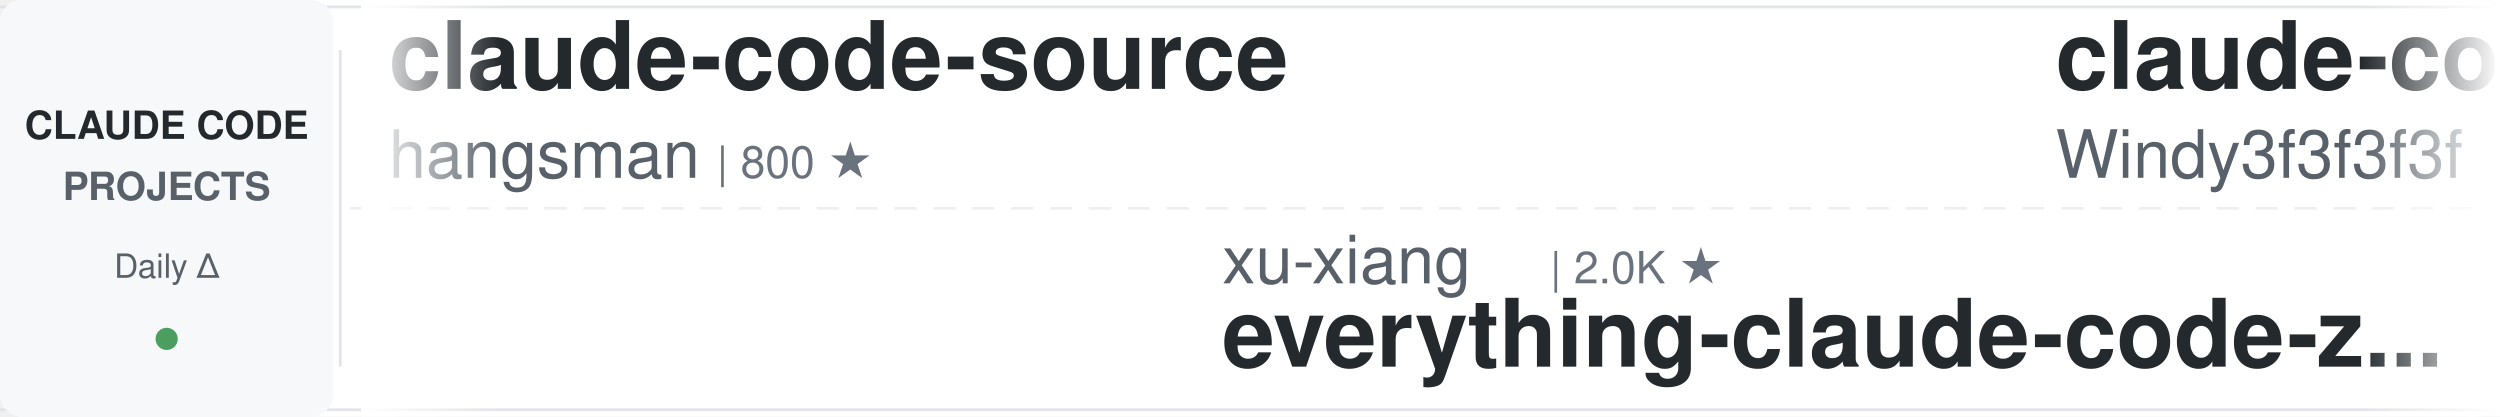
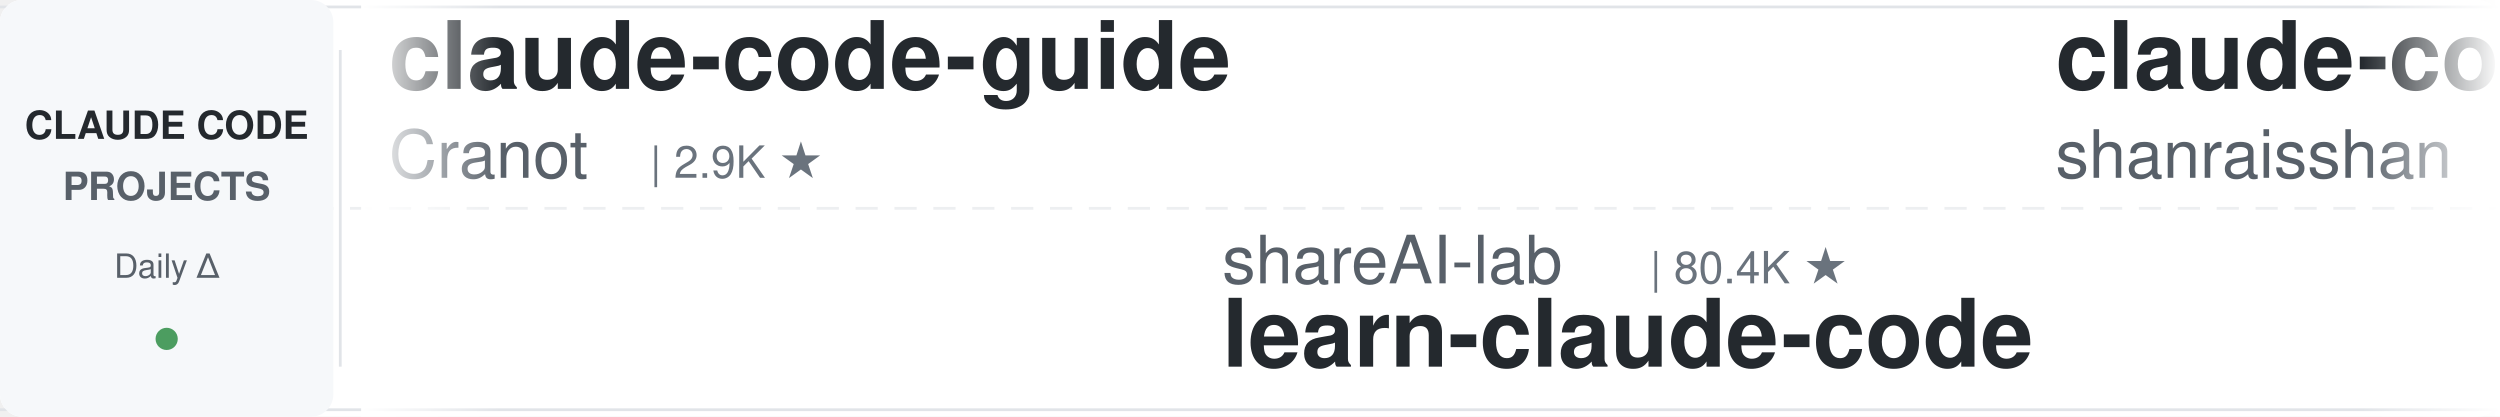
<svg xmlns="http://www.w3.org/2000/svg" width="900" height="150">
  <defs>
    <linearGradient id="leftFade" x1="0%" y1="0%" x2="100%" y2="0%">
      <stop offset="0%" style="stop-color:#ffffff;stop-opacity:1" />
      <stop offset="100%" style="stop-color:#ffffff;stop-opacity:0" />
    </linearGradient>
    <linearGradient id="rightFade" x1="0%" y1="0%" x2="100%" y2="0%">
      <stop offset="0%" style="stop-color:#ffffff;stop-opacity:0" />
      <stop offset="100%" style="stop-color:#ffffff;stop-opacity:1" />
    </linearGradient>
  </defs>
  <rect width="900" height="150" fill="#ffffff" rx="8" />
  <rect x="0" y="2" width="900" height="1" fill="#e1e4e8" />
  <rect x="0" y="147" width="900" height="1" fill="#e1e4e8" />
  <line x1="0" y1="75" x2="900" y2="75" stroke="#e1e4e8" stroke-width="1" stroke-dasharray="8 6" opacity="0.6" />
  <rect x="0" y="0" width="120" height="150" fill="#f6f8fa" rx="8" />
  <text x="60" y="50" font-family="-apple-system, BlinkMacSystemFont, 'Segoe UI', Helvetica, Arial, sans-serif" font-size="14" font-weight="600" fill="#24292e" text-anchor="middle">CLAUDE CODE</text>
  <text x="60" y="72" font-family="-apple-system, BlinkMacSystemFont, 'Segoe UI', Helvetica, Arial, sans-serif" font-size="14" font-weight="600" fill="#586069" text-anchor="middle">PROJECTS</text>
  <text x="60" y="100" font-family="-apple-system, BlinkMacSystemFont, 'Segoe UI', Helvetica, Arial, sans-serif" font-size="12" font-weight="500" fill="#586069" text-anchor="middle">Daily Δ</text>
  <circle cx="60" cy="122" r="4" fill="#22863a" opacity="0.8" />
  <rect x="122" y="18" width="1" height="114" fill="#e1e4e8" />
  <clipPath id="tickerClip">
    <rect x="130" y="0" width="770" height="150" />
  </clipPath>
  <g clip-path="url(#tickerClip)">
    <g id="tickerItems">
      <animateTransform attributeName="transform" attributeType="XML" type="translate" from="0 0" to="-3000 0" dur="54s" repeatCount="indefinite" />
      <g transform="translate(0, 0)">
-         <text x="140" y="32" font-family="-apple-system, BlinkMacSystemFont, 'Segoe UI', Helvetica, Arial, sans-serif" font-size="34" font-weight="600" fill="#24292e">claude-code-source</text>
-         <text x="140" y="64" font-family="-apple-system, BlinkMacSystemFont, 'Segoe UI', Helvetica, Arial, sans-serif" font-size="24" font-weight="400" fill="#586069">hangsman</text>
-         <text x="258" y="64" font-family="-apple-system, BlinkMacSystemFont, 'Segoe UI', Helvetica, Arial, sans-serif" font-size="16" font-weight="500" fill="#6a737d">| 800 ★</text>
+         <text x="140" y="32" font-family="-apple-system, BlinkMacSystemFont, 'Segoe UI', Helvetica, Arial, sans-serif" font-size="34" font-weight="600" fill="#24292e">claude-code-guide</text>
+         <text x="140" y="64" font-family="-apple-system, BlinkMacSystemFont, 'Segoe UI', Helvetica, Arial, sans-serif" font-size="24" font-weight="400" fill="#586069">Cranot</text>
+         <text x="234" y="64" font-family="-apple-system, BlinkMacSystemFont, 'Segoe UI', Helvetica, Arial, sans-serif" font-size="16" font-weight="500" fill="#6a737d">| 2.9K ★</text>
      </g>
      <g transform="translate(300, 0)">
-         <text x="140" y="102" font-family="-apple-system, BlinkMacSystemFont, 'Segoe UI', Helvetica, Arial, sans-serif" font-size="24" font-weight="400" fill="#586069">xu-xiang</text>
-         <text x="258" y="102" font-family="-apple-system, BlinkMacSystemFont, 'Segoe UI', Helvetica, Arial, sans-serif" font-size="16" font-weight="500" fill="#6a737d">| 2.0K ★</text>
-         <text x="140" y="132" font-family="-apple-system, BlinkMacSystemFont, 'Segoe UI', Helvetica, Arial, sans-serif" font-size="34" font-weight="600" fill="#24292e">everything-claude-code-z...</text>
+         <text x="140" y="102" font-family="-apple-system, BlinkMacSystemFont, 'Segoe UI', Helvetica, Arial, sans-serif" font-size="24" font-weight="400" fill="#586069">shareAI-lab</text>
+         <text x="294" y="102" font-family="-apple-system, BlinkMacSystemFont, 'Segoe UI', Helvetica, Arial, sans-serif" font-size="16" font-weight="500" fill="#6a737d">| 80.4K ★</text>
+         <text x="140" y="132" font-family="-apple-system, BlinkMacSystemFont, 'Segoe UI', Helvetica, Arial, sans-serif" font-size="34" font-weight="600" fill="#24292e">learn-claude-code</text>
      </g>
      <g transform="translate(600, 0)">
-         <text x="140" y="32" font-family="-apple-system, BlinkMacSystemFont, 'Segoe UI', Helvetica, Arial, sans-serif" font-size="34" font-weight="600" fill="#24292e">claude-code-from-scratch</text>
-         <text x="140" y="64" font-family="-apple-system, BlinkMacSystemFont, 'Segoe UI', Helvetica, Arial, sans-serif" font-size="24" font-weight="400" fill="#586069">Windy3f3f3f3f</text>
-         <text x="318" y="64" font-family="-apple-system, BlinkMacSystemFont, 'Segoe UI', Helvetica, Arial, sans-serif" font-size="16" font-weight="500" fill="#6a737d">| 2.8K ★</text>
+         <text x="140" y="32" font-family="-apple-system, BlinkMacSystemFont, 'Segoe UI', Helvetica, Arial, sans-serif" font-size="34" font-weight="600" fill="#24292e">claude-code-best-practic...</text>
+         <text x="140" y="64" font-family="-apple-system, BlinkMacSystemFont, 'Segoe UI', Helvetica, Arial, sans-serif" font-size="24" font-weight="400" fill="#586069">shanraisshan</text>
+         <text x="306" y="64" font-family="-apple-system, BlinkMacSystemFont, 'Segoe UI', Helvetica, Arial, sans-serif" font-size="16" font-weight="500" fill="#6a737d">| 69.0K ★</text>
      </g>
      <g transform="translate(900, 0)">
-         <text x="140" y="102" font-family="-apple-system, BlinkMacSystemFont, 'Segoe UI', Helvetica, Arial, sans-serif" font-size="24" font-weight="400" fill="#586069">zebbern</text>
-         <text x="246" y="102" font-family="-apple-system, BlinkMacSystemFont, 'Segoe UI', Helvetica, Arial, sans-serif" font-size="16" font-weight="500" fill="#6a737d">| 4.7K ★</text>
-         <text x="140" y="132" font-family="-apple-system, BlinkMacSystemFont, 'Segoe UI', Helvetica, Arial, sans-serif" font-size="34" font-weight="600" fill="#24292e">claude-code-guide</text>
+         <text x="140" y="102" font-family="-apple-system, BlinkMacSystemFont, 'Segoe UI', Helvetica, Arial, sans-serif" font-size="24" font-weight="400" fill="#586069">lintsinghua</text>
+         <text x="294" y="102" font-family="-apple-system, BlinkMacSystemFont, 'Segoe UI', Helvetica, Arial, sans-serif" font-size="16" font-weight="500" fill="#6a737d">| 4.4K ★</text>
+         <text x="140" y="132" font-family="-apple-system, BlinkMacSystemFont, 'Segoe UI', Helvetica, Arial, sans-serif" font-size="34" font-weight="600" fill="#24292e">claude-code-book</text>
      </g>
      <g transform="translate(1200, 0)">
-         <text x="140" y="32" font-family="-apple-system, BlinkMacSystemFont, 'Segoe UI', Helvetica, Arial, sans-serif" font-size="34" font-weight="600" fill="#24292e">awesome-claude-code</text>
-         <text x="140" y="64" font-family="-apple-system, BlinkMacSystemFont, 'Segoe UI', Helvetica, Arial, sans-serif" font-size="24" font-weight="400" fill="#586069">jqueryscript</text>
-         <text x="306" y="64" font-family="-apple-system, BlinkMacSystemFont, 'Segoe UI', Helvetica, Arial, sans-serif" font-size="16" font-weight="500" fill="#6a737d">| 551 ★</text>
+         <text x="140" y="32" font-family="-apple-system, BlinkMacSystemFont, 'Segoe UI', Helvetica, Arial, sans-serif" font-size="34" font-weight="600" fill="#24292e">claude-code-system-promp...</text>
+         <text x="140" y="64" font-family="-apple-system, BlinkMacSystemFont, 'Segoe UI', Helvetica, Arial, sans-serif" font-size="24" font-weight="400" fill="#586069">Piebald-AI</text>
+         <text x="282" y="64" font-family="-apple-system, BlinkMacSystemFont, 'Segoe UI', Helvetica, Arial, sans-serif" font-size="16" font-weight="500" fill="#6a737d">| 13.2K ★</text>
      </g>
      <g transform="translate(1500, 0)">
-         <text x="140" y="102" font-family="-apple-system, BlinkMacSystemFont, 'Segoe UI', Helvetica, Arial, sans-serif" font-size="24" font-weight="400" fill="#586069">Donchitos</text>
-         <text x="270" y="102" font-family="-apple-system, BlinkMacSystemFont, 'Segoe UI', Helvetica, Arial, sans-serif" font-size="16" font-weight="500" fill="#6a737d">| 39.0K ★</text>
-         <text x="140" y="132" font-family="-apple-system, BlinkMacSystemFont, 'Segoe UI', Helvetica, Arial, sans-serif" font-size="34" font-weight="600" fill="#24292e">Claude-Code-Game-Studios</text>
+         <text x="140" y="102" font-family="-apple-system, BlinkMacSystemFont, 'Segoe UI', Helvetica, Arial, sans-serif" font-size="24" font-weight="400" fill="#586069">ding113</text>
+         <text x="246" y="102" font-family="-apple-system, BlinkMacSystemFont, 'Segoe UI', Helvetica, Arial, sans-serif" font-size="16" font-weight="500" fill="#6a737d">| 3.4K ★</text>
+         <text x="140" y="132" font-family="-apple-system, BlinkMacSystemFont, 'Segoe UI', Helvetica, Arial, sans-serif" font-size="34" font-weight="600" fill="#24292e">claude-code-hub</text>
      </g>
      <g transform="translate(1800, 0)">
-         <text x="140" y="32" font-family="-apple-system, BlinkMacSystemFont, 'Segoe UI', Helvetica, Arial, sans-serif" font-size="34" font-weight="600" fill="#24292e">system_prompts_leaks</text>
-         <text x="140" y="64" font-family="-apple-system, BlinkMacSystemFont, 'Segoe UI', Helvetica, Arial, sans-serif" font-size="24" font-weight="400" fill="#586069">asgeirtj</text>
-         <text x="258" y="64" font-family="-apple-system, BlinkMacSystemFont, 'Segoe UI', Helvetica, Arial, sans-serif" font-size="16" font-weight="500" fill="#6a737d">| 71.4K ★</text>
+         <text x="140" y="32" font-family="-apple-system, BlinkMacSystemFont, 'Segoe UI', Helvetica, Arial, sans-serif" font-size="34" font-weight="600" fill="#24292e">sc-claude-code-files</text>
+         <text x="140" y="64" font-family="-apple-system, BlinkMacSystemFont, 'Segoe UI', Helvetica, Arial, sans-serif" font-size="24" font-weight="400" fill="#586069">https-deeplearning-ai</text>
+         <text x="414" y="64" font-family="-apple-system, BlinkMacSystemFont, 'Segoe UI', Helvetica, Arial, sans-serif" font-size="16" font-weight="500" fill="#6a737d">| 563 ★</text>
      </g>
      <g transform="translate(2100, 0)">
-         <text x="140" y="102" font-family="-apple-system, BlinkMacSystemFont, 'Segoe UI', Helvetica, Arial, sans-serif" font-size="24" font-weight="400" fill="#586069">1rgs</text>
-         <text x="210" y="102" font-family="-apple-system, BlinkMacSystemFont, 'Segoe UI', Helvetica, Arial, sans-serif" font-size="16" font-weight="500" fill="#6a737d">| 3.8K ★</text>
-         <text x="140" y="132" font-family="-apple-system, BlinkMacSystemFont, 'Segoe UI', Helvetica, Arial, sans-serif" font-size="34" font-weight="600" fill="#24292e">claude-code-proxy</text>
+         <text x="140" y="102" font-family="-apple-system, BlinkMacSystemFont, 'Segoe UI', Helvetica, Arial, sans-serif" font-size="24" font-weight="400" fill="#586069">andrew-kramer-inno</text>
+         <text x="378" y="102" font-family="-apple-system, BlinkMacSystemFont, 'Segoe UI', Helvetica, Arial, sans-serif" font-size="16" font-weight="500" fill="#6a737d">| 597 ★</text>
+         <text x="140" y="132" font-family="-apple-system, BlinkMacSystemFont, 'Segoe UI', Helvetica, Arial, sans-serif" font-size="34" font-weight="600" fill="#24292e">claude-code-source-build</text>
      </g>
      <g transform="translate(2400, 0)">
-         <text x="140" y="32" font-family="-apple-system, BlinkMacSystemFont, 'Segoe UI', Helvetica, Arial, sans-serif" font-size="34" font-weight="600" fill="#24292e">claude-code-rev</text>
-         <text x="140" y="64" font-family="-apple-system, BlinkMacSystemFont, 'Segoe UI', Helvetica, Arial, sans-serif" font-size="24" font-weight="400" fill="#586069">oboard</text>
-         <text x="234" y="64" font-family="-apple-system, BlinkMacSystemFont, 'Segoe UI', Helvetica, Arial, sans-serif" font-size="16" font-weight="500" fill="#6a737d">| 3.3K ★</text>
+         <text x="140" y="32" font-family="-apple-system, BlinkMacSystemFont, 'Segoe UI', Helvetica, Arial, sans-serif" font-size="34" font-weight="600" fill="#24292e">claude-code-cli</text>
+         <text x="140" y="64" font-family="-apple-system, BlinkMacSystemFont, 'Segoe UI', Helvetica, Arial, sans-serif" font-size="24" font-weight="400" fill="#586069">huangserva</text>
+         <text x="282" y="64" font-family="-apple-system, BlinkMacSystemFont, 'Segoe UI', Helvetica, Arial, sans-serif" font-size="16" font-weight="500" fill="#6a737d">| 631 ★</text>
      </g>
      <g transform="translate(2700, 0)">
-         <text x="140" y="102" font-family="-apple-system, BlinkMacSystemFont, 'Segoe UI', Helvetica, Arial, sans-serif" font-size="24" font-weight="400" fill="#586069">frankbria</text>
-         <text x="270" y="102" font-family="-apple-system, BlinkMacSystemFont, 'Segoe UI', Helvetica, Arial, sans-serif" font-size="16" font-weight="500" fill="#6a737d">| 9.7K ★</text>
-         <text x="140" y="132" font-family="-apple-system, BlinkMacSystemFont, 'Segoe UI', Helvetica, Arial, sans-serif" font-size="34" font-weight="600" fill="#24292e">ralph-claude-code</text>
+         <text x="140" y="102" font-family="-apple-system, BlinkMacSystemFont, 'Segoe UI', Helvetica, Arial, sans-serif" font-size="24" font-weight="400" fill="#586069">ponponon</text>
+         <text x="258" y="102" font-family="-apple-system, BlinkMacSystemFont, 'Segoe UI', Helvetica, Arial, sans-serif" font-size="16" font-weight="500" fill="#6a737d">| 2.3K ★</text>
+         <text x="140" y="132" font-family="-apple-system, BlinkMacSystemFont, 'Segoe UI', Helvetica, Arial, sans-serif" font-size="34" font-weight="600" fill="#24292e">claude_code_src</text>
      </g>
      <g transform="translate(3000, 0)">
-         <text x="140" y="32" font-family="-apple-system, BlinkMacSystemFont, 'Segoe UI', Helvetica, Arial, sans-serif" font-size="34" font-weight="600" fill="#24292e">claude-code-source</text>
-         <text x="140" y="64" font-family="-apple-system, BlinkMacSystemFont, 'Segoe UI', Helvetica, Arial, sans-serif" font-size="24" font-weight="400" fill="#586069">hangsman</text>
-         <text x="258" y="64" font-family="-apple-system, BlinkMacSystemFont, 'Segoe UI', Helvetica, Arial, sans-serif" font-size="16" font-weight="500" fill="#6a737d">| 800 ★</text>
+         <text x="140" y="32" font-family="-apple-system, BlinkMacSystemFont, 'Segoe UI', Helvetica, Arial, sans-serif" font-size="34" font-weight="600" fill="#24292e">claude-code-guide</text>
+         <text x="140" y="64" font-family="-apple-system, BlinkMacSystemFont, 'Segoe UI', Helvetica, Arial, sans-serif" font-size="24" font-weight="400" fill="#586069">Cranot</text>
+         <text x="234" y="64" font-family="-apple-system, BlinkMacSystemFont, 'Segoe UI', Helvetica, Arial, sans-serif" font-size="16" font-weight="500" fill="#6a737d">| 2.9K ★</text>
      </g>
      <g transform="translate(3300, 0)">
-         <text x="140" y="102" font-family="-apple-system, BlinkMacSystemFont, 'Segoe UI', Helvetica, Arial, sans-serif" font-size="24" font-weight="400" fill="#586069">xu-xiang</text>
-         <text x="258" y="102" font-family="-apple-system, BlinkMacSystemFont, 'Segoe UI', Helvetica, Arial, sans-serif" font-size="16" font-weight="500" fill="#6a737d">| 2.0K ★</text>
-         <text x="140" y="132" font-family="-apple-system, BlinkMacSystemFont, 'Segoe UI', Helvetica, Arial, sans-serif" font-size="34" font-weight="600" fill="#24292e">everything-claude-code-z...</text>
+         <text x="140" y="102" font-family="-apple-system, BlinkMacSystemFont, 'Segoe UI', Helvetica, Arial, sans-serif" font-size="24" font-weight="400" fill="#586069">shareAI-lab</text>
+         <text x="294" y="102" font-family="-apple-system, BlinkMacSystemFont, 'Segoe UI', Helvetica, Arial, sans-serif" font-size="16" font-weight="500" fill="#6a737d">| 80.4K ★</text>
+         <text x="140" y="132" font-family="-apple-system, BlinkMacSystemFont, 'Segoe UI', Helvetica, Arial, sans-serif" font-size="34" font-weight="600" fill="#24292e">learn-claude-code</text>
      </g>
      <g transform="translate(3600, 0)">
-         <text x="140" y="32" font-family="-apple-system, BlinkMacSystemFont, 'Segoe UI', Helvetica, Arial, sans-serif" font-size="34" font-weight="600" fill="#24292e">claude-code-from-scratch</text>
-         <text x="140" y="64" font-family="-apple-system, BlinkMacSystemFont, 'Segoe UI', Helvetica, Arial, sans-serif" font-size="24" font-weight="400" fill="#586069">Windy3f3f3f3f</text>
-         <text x="318" y="64" font-family="-apple-system, BlinkMacSystemFont, 'Segoe UI', Helvetica, Arial, sans-serif" font-size="16" font-weight="500" fill="#6a737d">| 2.8K ★</text>
+         <text x="140" y="32" font-family="-apple-system, BlinkMacSystemFont, 'Segoe UI', Helvetica, Arial, sans-serif" font-size="34" font-weight="600" fill="#24292e">claude-code-best-practic...</text>
+         <text x="140" y="64" font-family="-apple-system, BlinkMacSystemFont, 'Segoe UI', Helvetica, Arial, sans-serif" font-size="24" font-weight="400" fill="#586069">shanraisshan</text>
+         <text x="306" y="64" font-family="-apple-system, BlinkMacSystemFont, 'Segoe UI', Helvetica, Arial, sans-serif" font-size="16" font-weight="500" fill="#6a737d">| 69.0K ★</text>
      </g>
      <g transform="translate(3900, 0)">
-         <text x="140" y="102" font-family="-apple-system, BlinkMacSystemFont, 'Segoe UI', Helvetica, Arial, sans-serif" font-size="24" font-weight="400" fill="#586069">zebbern</text>
-         <text x="246" y="102" font-family="-apple-system, BlinkMacSystemFont, 'Segoe UI', Helvetica, Arial, sans-serif" font-size="16" font-weight="500" fill="#6a737d">| 4.7K ★</text>
-         <text x="140" y="132" font-family="-apple-system, BlinkMacSystemFont, 'Segoe UI', Helvetica, Arial, sans-serif" font-size="34" font-weight="600" fill="#24292e">claude-code-guide</text>
+         <text x="140" y="102" font-family="-apple-system, BlinkMacSystemFont, 'Segoe UI', Helvetica, Arial, sans-serif" font-size="24" font-weight="400" fill="#586069">lintsinghua</text>
+         <text x="294" y="102" font-family="-apple-system, BlinkMacSystemFont, 'Segoe UI', Helvetica, Arial, sans-serif" font-size="16" font-weight="500" fill="#6a737d">| 4.4K ★</text>
+         <text x="140" y="132" font-family="-apple-system, BlinkMacSystemFont, 'Segoe UI', Helvetica, Arial, sans-serif" font-size="34" font-weight="600" fill="#24292e">claude-code-book</text>
      </g>
    </g>
  </g>
  <rect x="130" y="0" width="50" height="150" fill="url(#leftFade)" />
  <rect x="850" y="0" width="50" height="150" fill="url(#rightFade)" />
</svg>
